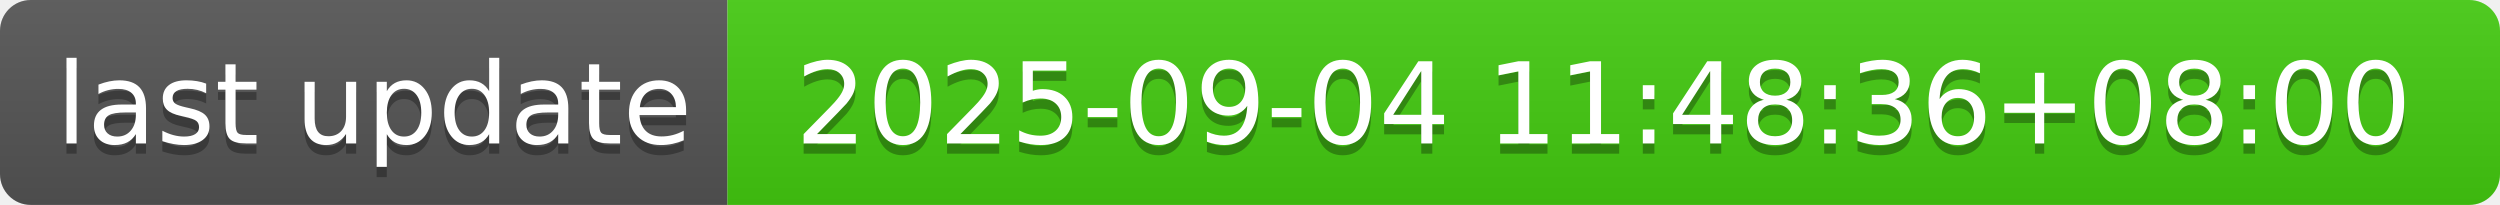
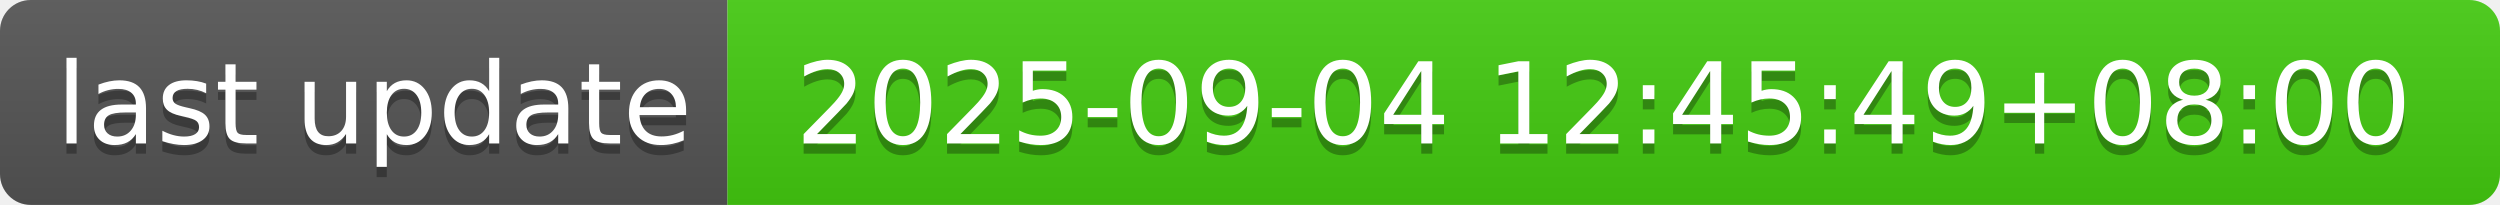
- <svg xmlns="http://www.w3.org/2000/svg" width="244" height="20" role="img" aria-label="last update: 2025-09-04 11:48:36+08:00">
+ <svg xmlns="http://www.w3.org/2000/svg" width="244" height="20" role="img" aria-label="last update: 2025-09-04 12:45:49+08:00">
  <linearGradient id="s" x2="0" y2="100%">
    <stop offset="0" stop-color="#bbb" stop-opacity=".1" />
    <stop offset="1" stop-opacity=".1" />
  </linearGradient>
  <clipPath id="r">
    <rect width="244" height="20" rx="3" fill="#fff" />
  </clipPath>
  <g clip-path="url(#r)">
    <rect width="71" height="20" fill="#555" />
    <rect x="71" width="173" height="20" fill="#4c1" />
    <rect width="244" height="20" fill="url(#s)" />
  </g>
  <g fill="#fff" text-anchor="middle" font-family="Verdana,Geneva,DejaVu Sans,sans-serif" text-rendering="geometricPrecision" font-size="110">
    <text aria-hidden="true" x="365" y="150" fill="#010101" fill-opacity=".3" transform="scale(.1)" textLength="610">last update</text>
    <text x="365" y="140" transform="scale(.1)" fill="#fff" textLength="610">last update</text>
-     <text aria-hidden="true" x="1565" y="150" fill="#010101" fill-opacity=".3" transform="scale(.1)" textLength="1630">2025-09-04 11:48:36+08:00</text>
-     <text x="1565" y="140" transform="scale(.1)" fill="#fff" textLength="1630">2025-09-04 11:48:36+08:00</text>
+     <text aria-hidden="true" x="1565" y="150" fill="#010101" fill-opacity=".3" transform="scale(.1)" textLength="1630">2025-09-04 12:45:49+08:00</text>
+     <text x="1565" y="140" transform="scale(.1)" fill="#fff" textLength="1630">2025-09-04 12:45:49+08:00</text>
  </g>
</svg>
